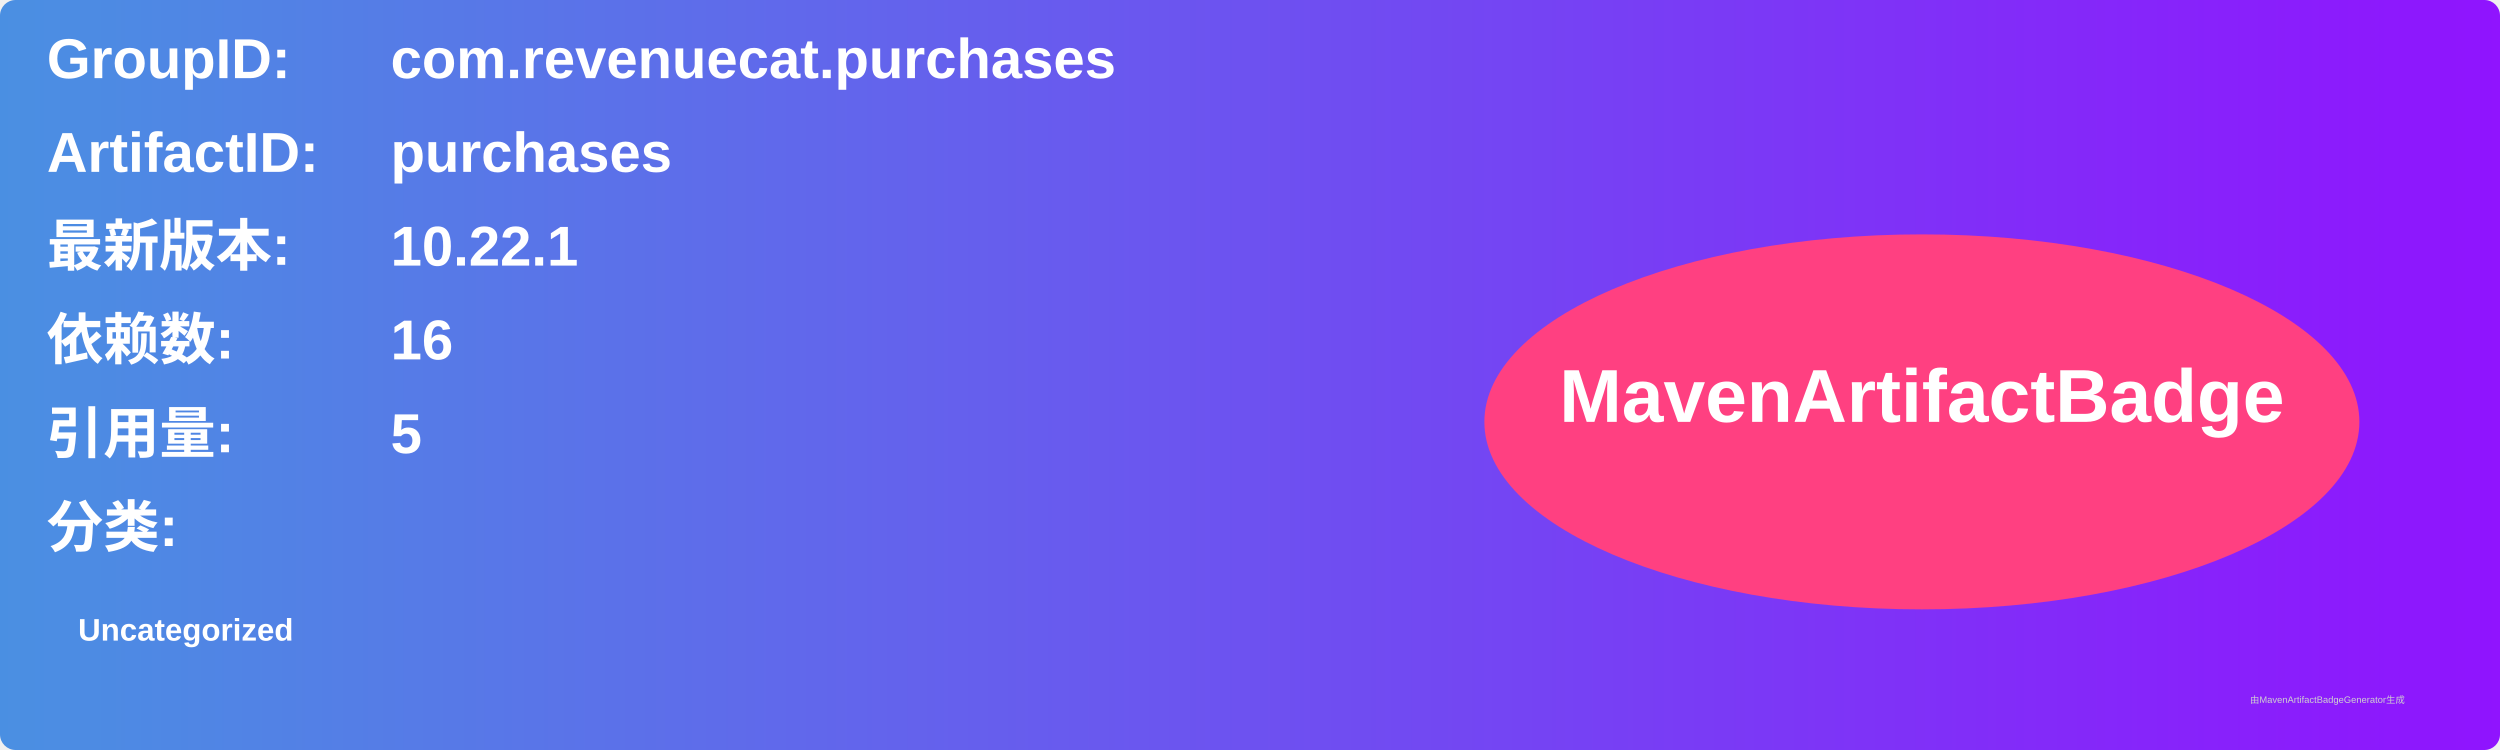
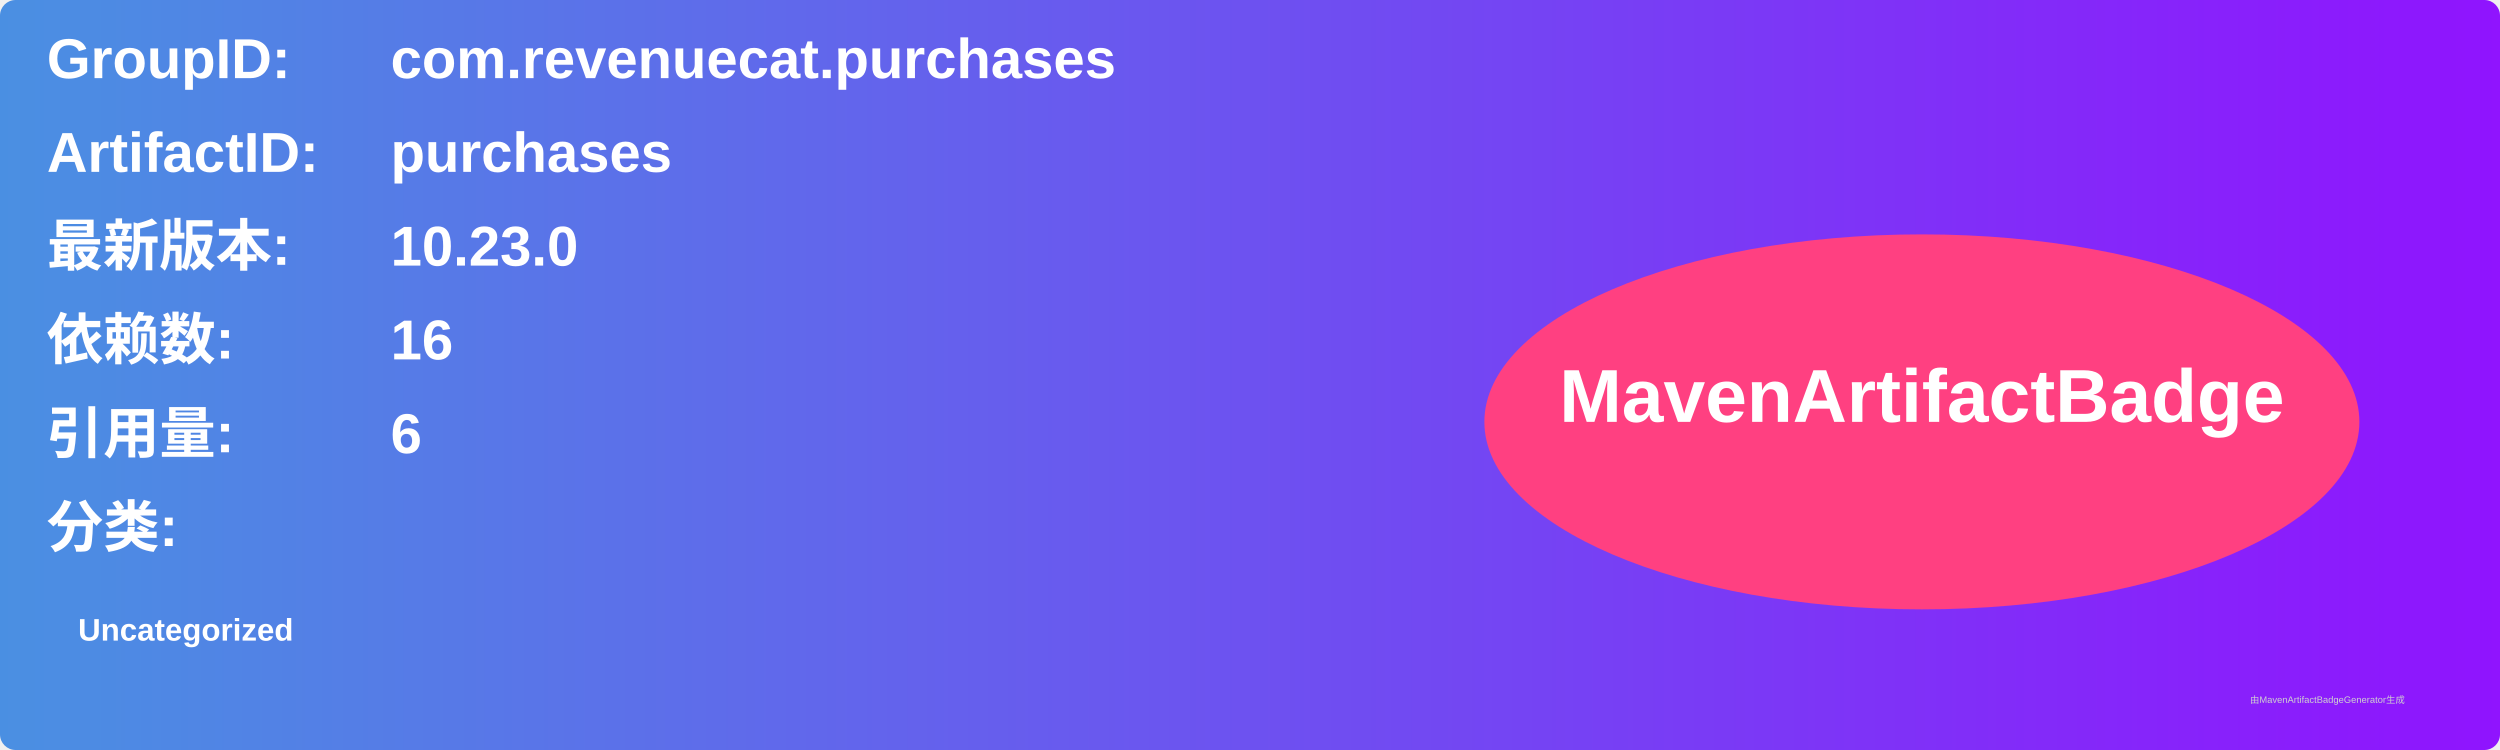
<svg xmlns="http://www.w3.org/2000/svg" width="800" height="240" viewBox="0 0 800 240">
  <linearGradient id="grad" x1="0%" y1="0%" x2="100%" y2="0%">
    <stop offset="0%" stop-color="#4a90e2" />
    <stop offset="100%" stop-color="#9013fe" />
  </linearGradient>
  <rect width="100%" height="100%" rx="5" ry="5" fill="url(#grad)" />
  <g transform="translate(15, 15)">
    <text x="0" y="10" font-family="Arial" font-size="18" fill="white" font-weight="bold" width="260">GroupID:</text>
    <text x="110" y="10" font-family="Arial" font-size="18" fill="white" font-weight="bold" width="460">com.revenuecat.purchases</text>
    <text x="0" y="40" font-family="Arial" font-size="18" fill="white" font-weight="bold" width="260">ArtifactID:</text>
    <text x="110" y="40" font-family="Arial" font-size="18" fill="white" font-weight="bold" width="460">purchases</text>
    <text x="0" y="70" font-family="Arial" font-size="18" fill="white" font-weight="bold">最新版本:</text>
    <text x="110" y="70" font-family="Arial" font-size="18" fill="white" font-weight="bold">
-       <tspan font-weight="bold">10.22.1</tspan>
+       <tspan font-weight="bold">10.23.0</tspan>
    </text>
    <text x="0" y="100" font-family="Arial" font-size="18" fill="white" font-weight="bold">依赖数: </text>
    <text x="110" y="100" font-family="Arial" font-size="18" fill="white">
      <tspan font-weight="bold">16</tspan>
    </text>
    <text x="0" y="130" font-family="Arial" font-size="18" fill="white" font-weight="bold">引用量: </text>
    <text x="110" y="130" font-family="Arial" font-size="18" fill="white">
-       <tspan font-weight="bold">5</tspan>
+       <tspan font-weight="bold">6</tspan>
    </text>
    <text x="0" y="160" font-family="Arial" font-size="18" fill="white" font-weight="bold">分类:</text>
    <text x="10" y="190" font-family="Arial" font-size="10" fill="white">
      <tspan font-weight="bold">Uncategorized</tspan>
    </text>
    <ellipse cx="600" cy="120" rx="140" ry="60" fill="#ff4081" />
    <text x="600" y="120" text-anchor="middle" font-family="Arial" font-size="24" fill="white" font-weight="bold">MavenArtifactBadge</text>
  </g>
  <text x="720" y="225" font-family="Arial" font-size="3" fill="#d0d0d0">由MavenArtifactBadgeGenerator生成</text>
</svg>
